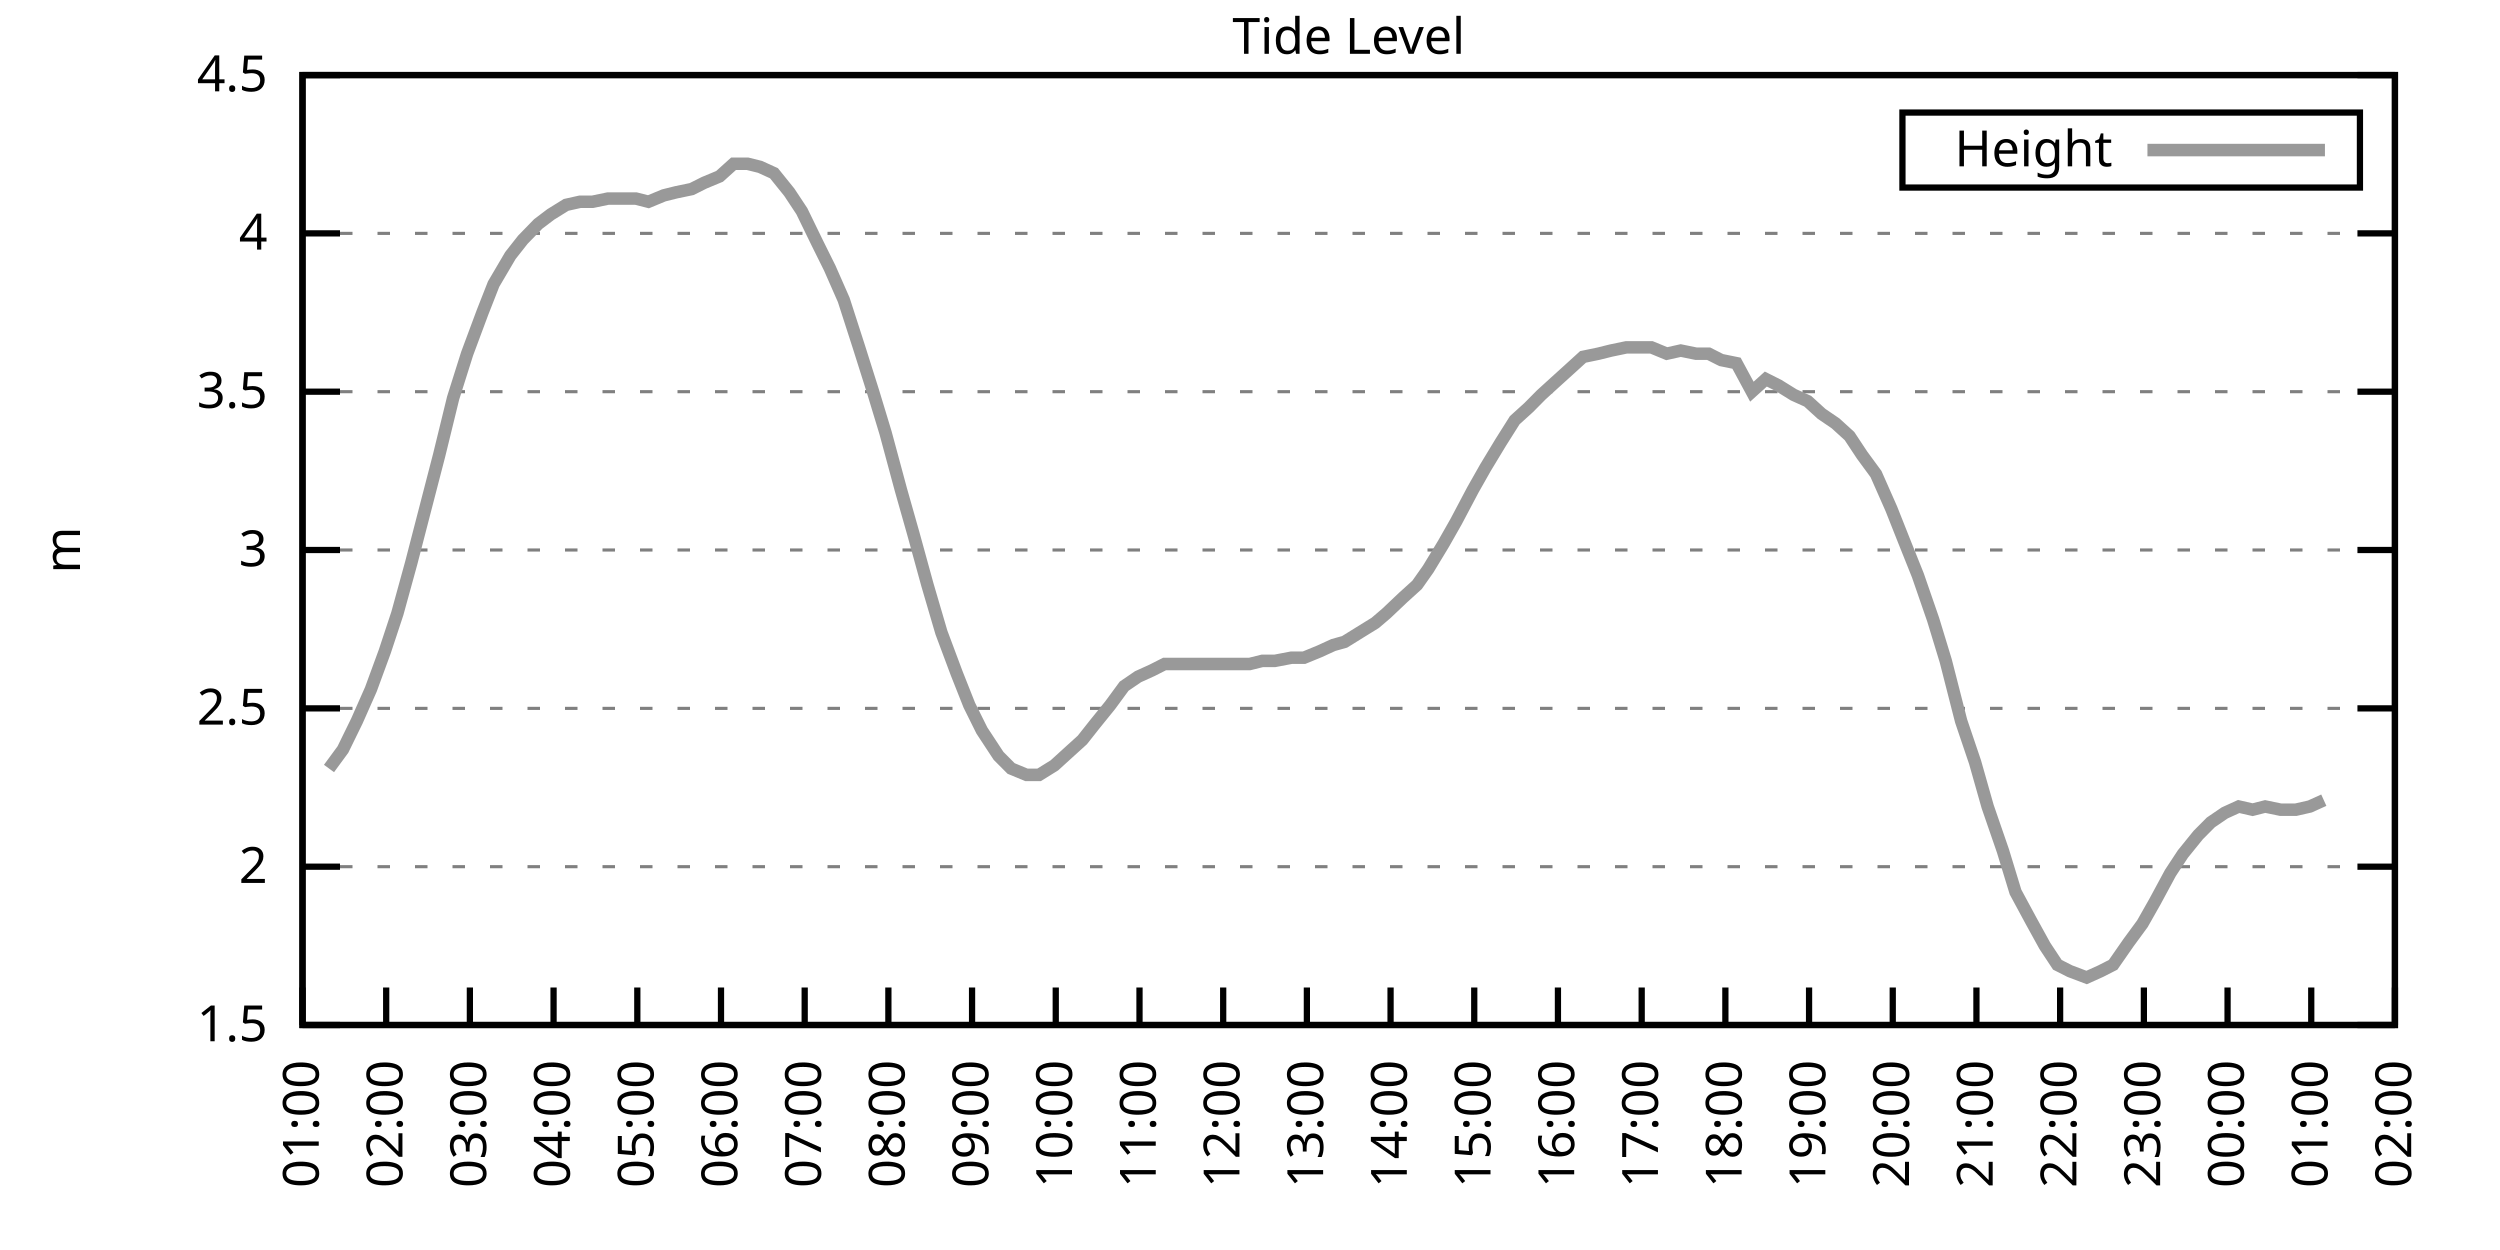
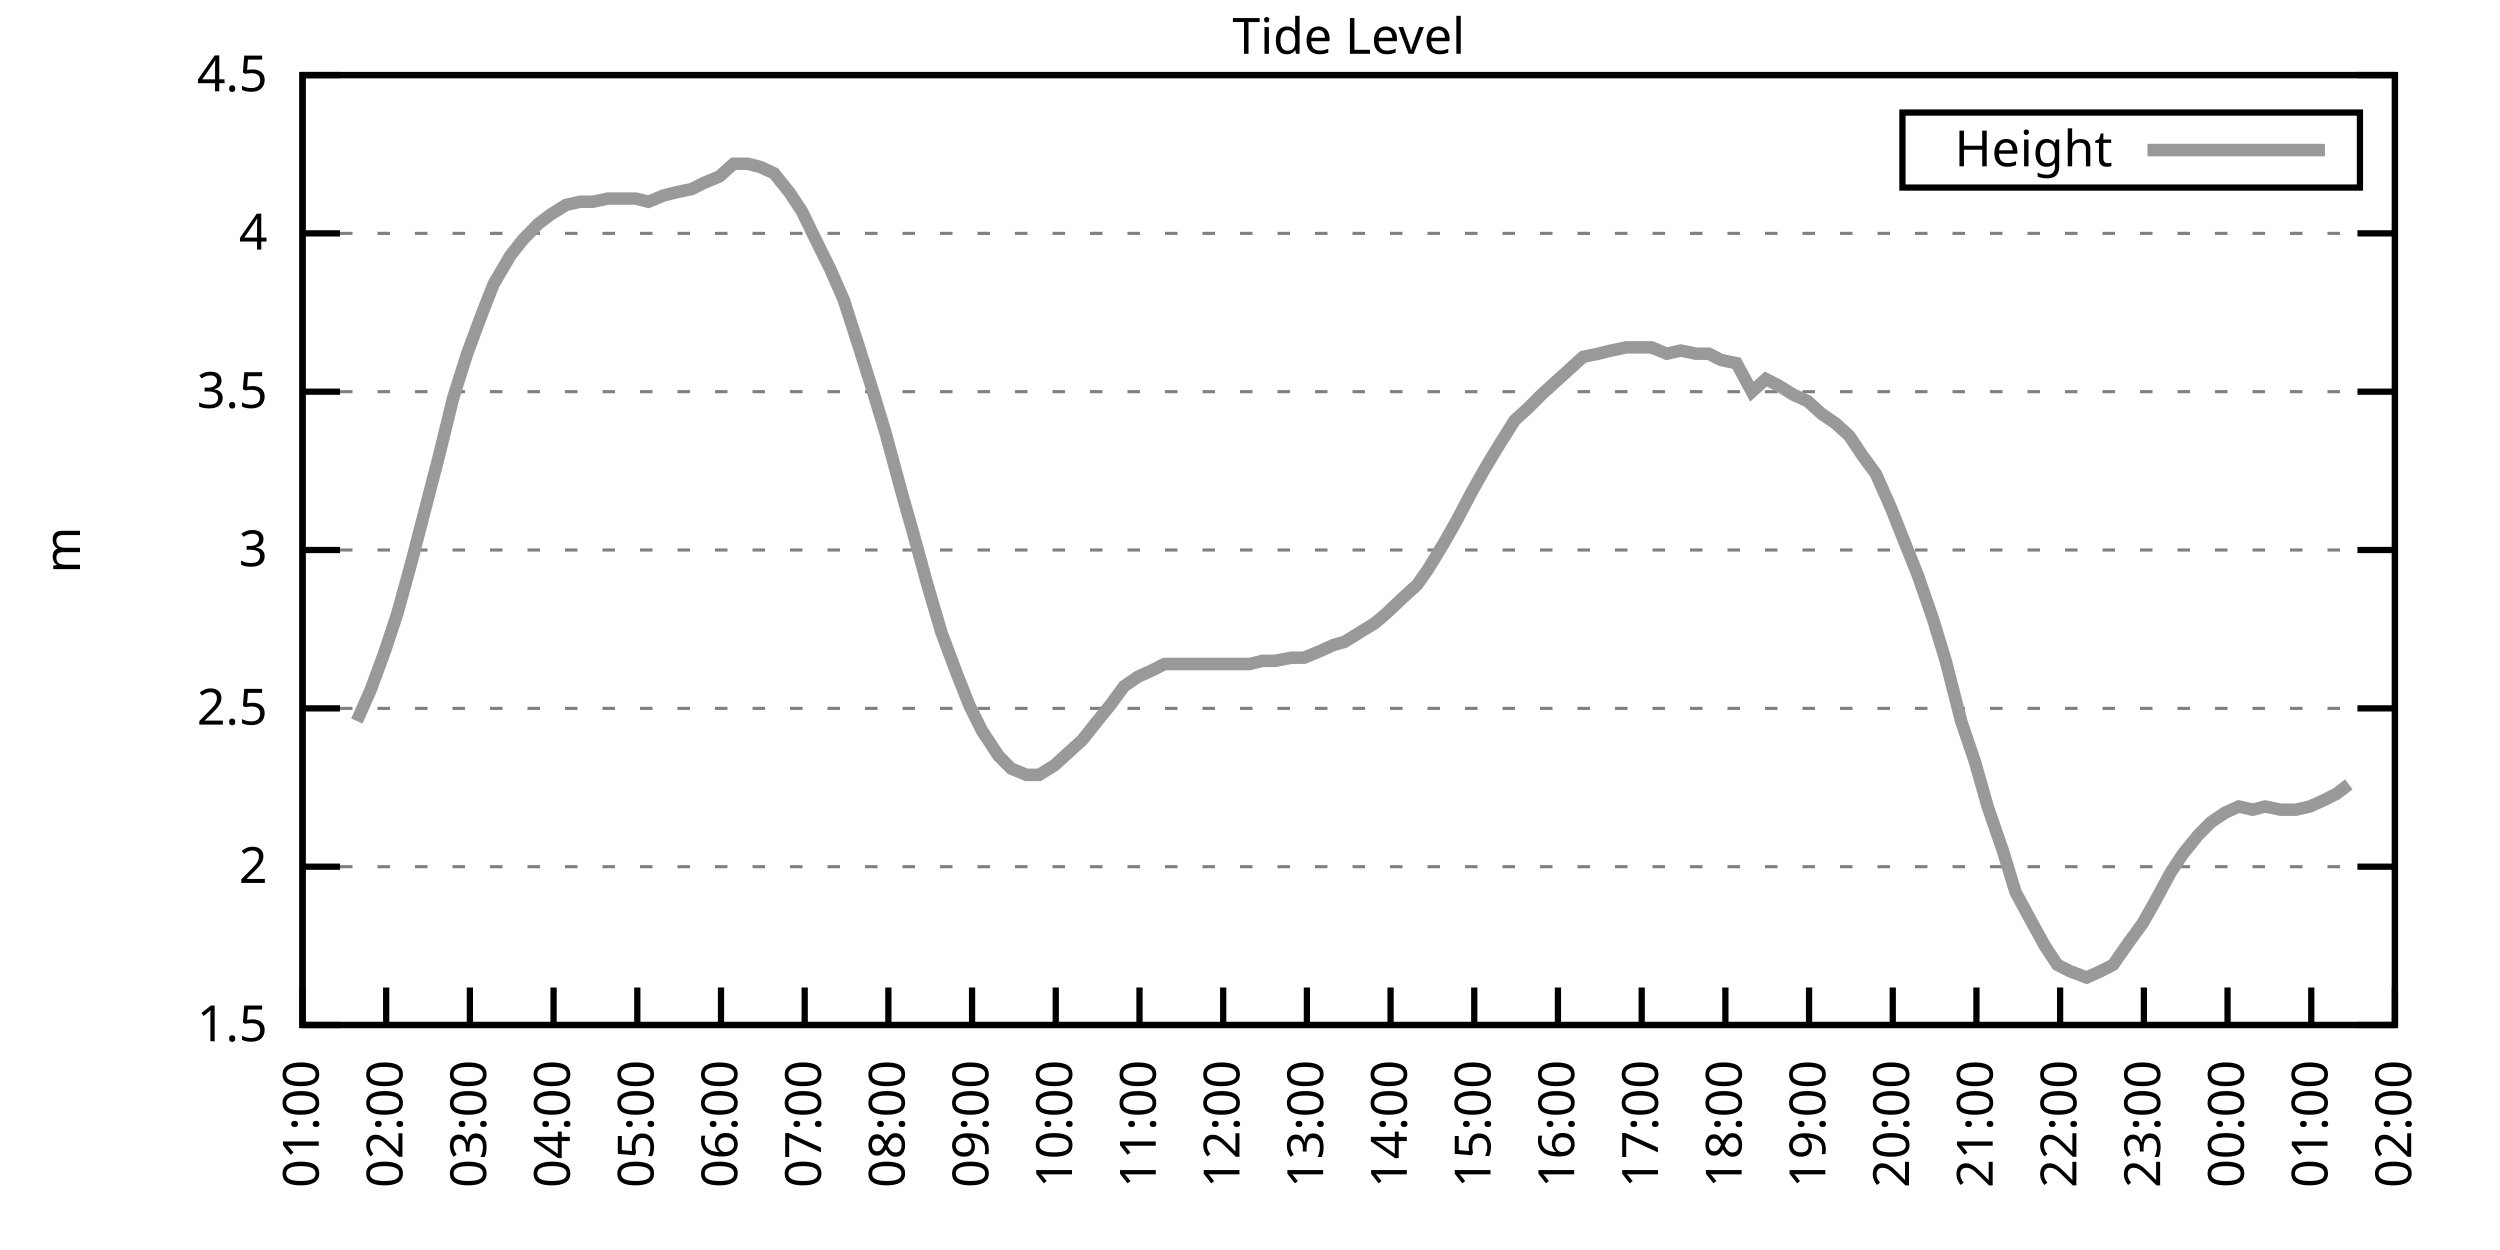
<svg xmlns="http://www.w3.org/2000/svg" xmlns:xlink="http://www.w3.org/1999/xlink" width="400" height="200" viewBox="0 0 400 200">
  <g id="gnuplot_canvas">
    <rect x="0" y="0" width="400" height="200" fill="none" />
    <defs>
      <circle id="gpDot" r="0.5" stroke-width="0.5" stroke="currentColor" />
      <path id="gpPt0" stroke-width="0.333" stroke="currentColor" d="M-1,0 h2 M0,-1 v2" />
      <path id="gpPt1" stroke-width="0.333" stroke="currentColor" d="M-1,-1 L1,1 M1,-1 L-1,1" />
      <path id="gpPt2" stroke-width="0.333" stroke="currentColor" d="M-1,0 L1,0 M0,-1 L0,1 M-1,-1 L1,1 M-1,1 L1,-1" />
      <rect id="gpPt3" stroke-width="0.333" stroke="currentColor" x="-1" y="-1" width="2" height="2" />
      <rect id="gpPt4" stroke-width="0.333" stroke="currentColor" fill="currentColor" x="-1" y="-1" width="2" height="2" />
      <circle id="gpPt5" stroke-width="0.333" stroke="currentColor" cx="0" cy="0" r="1" />
      <use xlink:href="#gpPt5" id="gpPt6" fill="currentColor" stroke="none" />
      <path id="gpPt7" stroke-width="0.333" stroke="currentColor" d="M0,-1.33 L-1.33,0.67 L1.33,0.67 z" />
      <use xlink:href="#gpPt7" id="gpPt8" fill="currentColor" stroke="none" />
      <use xlink:href="#gpPt7" id="gpPt9" stroke="currentColor" transform="rotate(180)" />
      <use xlink:href="#gpPt9" id="gpPt10" fill="currentColor" stroke="none" />
      <use xlink:href="#gpPt3" id="gpPt11" stroke="currentColor" transform="rotate(45)" />
      <use xlink:href="#gpPt11" id="gpPt12" fill="currentColor" stroke="none" />
      <path id="gpPt13" stroke-width="0.333" stroke="currentColor" d="M0,1.330 L1.265,0.411 L0.782,-1.067 L-0.782,-1.076 L-1.265,0.411 z" />
      <use xlink:href="#gpPt13" id="gpPt14" fill="currentColor" stroke="none" />
      <filter id="textbox" filterUnits="objectBoundingBox" x="0" y="0" height="1" width="1">
        <feFlood flood-color="white" flood-opacity="1" result="bgnd" />
        <feComposite in="SourceGraphic" in2="bgnd" operator="atop" />
      </filter>
      <filter id="greybox" filterUnits="objectBoundingBox" x="0" y="0" height="1" width="1">
        <feFlood flood-color="lightgrey" flood-opacity="1" result="grey" />
        <feComposite in="SourceGraphic" in2="grey" operator="atop" />
      </filter>
    </defs>
    <g fill="none" color="white" stroke="currentColor" stroke-width="1.00" stroke-linecap="butt" stroke-linejoin="miter">
</g>
    <g fill="none" color="black" stroke="currentColor" stroke-width="1.00" stroke-linecap="butt" stroke-linejoin="miter">
      <g stroke="none" shape-rendering="crispEdges">
        <polygon fill="rgb(255, 255, 255)" points="48.40,164.00 383.18,164.00 383.18,12.02 48.40,12.02 " />
      </g>
    </g>
    <g fill="none" color="black" stroke="currentColor" stroke-width="1.00" stroke-linecap="butt" stroke-linejoin="miter">
</g>
    <g fill="none" color="black" stroke="black" stroke-width="0.50" stroke-linecap="butt" stroke-linejoin="miter">
</g>
    <g fill="none" color="gray" stroke="currentColor" stroke-width="0.50" stroke-linecap="butt" stroke-linejoin="miter">
      <path stroke="gray" stroke-dasharray="2,4" class="gridline" d="M48.40,164.00 L383.19,164.00  " />
    </g>
    <g fill="none" color="gray" stroke="gray" stroke-width="1.00" stroke-linecap="butt" stroke-linejoin="miter">
</g>
    <g fill="none" color="black" stroke="currentColor" stroke-width="1.00" stroke-linecap="butt" stroke-linejoin="miter">
      <path stroke="black" d="M48.40,164.00 L54.40,164.00 M383.19,164.00 L377.19,164.00  " />
      <g transform="translate(42.80,166.60)" stroke="none" fill="black" font-family="Sans" font-size="8.00" text-anchor="end">
        <text>
          <tspan font-family="Sans"> 1.5</tspan>
        </text>
      </g>
    </g>
    <g fill="none" color="black" stroke="currentColor" stroke-width="1.00" stroke-linecap="butt" stroke-linejoin="miter">
</g>
    <g fill="none" color="black" stroke="black" stroke-width="0.50" stroke-linecap="butt" stroke-linejoin="miter">
</g>
    <g fill="none" color="gray" stroke="currentColor" stroke-width="0.50" stroke-linecap="butt" stroke-linejoin="miter">
      <path stroke="gray" stroke-dasharray="2,4" class="gridline" d="M48.40,138.67 L383.19,138.67  " />
    </g>
    <g fill="none" color="gray" stroke="gray" stroke-width="1.00" stroke-linecap="butt" stroke-linejoin="miter">
</g>
    <g fill="none" color="black" stroke="currentColor" stroke-width="1.00" stroke-linecap="butt" stroke-linejoin="miter">
      <path stroke="black" d="M48.40,138.67 L54.40,138.67 M383.19,138.67 L377.19,138.67  " />
      <g transform="translate(42.80,141.27)" stroke="none" fill="black" font-family="Sans" font-size="8.00" text-anchor="end">
        <text>
          <tspan font-family="Sans"> 2</tspan>
        </text>
      </g>
    </g>
    <g fill="none" color="black" stroke="currentColor" stroke-width="1.00" stroke-linecap="butt" stroke-linejoin="miter">
</g>
    <g fill="none" color="black" stroke="black" stroke-width="0.50" stroke-linecap="butt" stroke-linejoin="miter">
</g>
    <g fill="none" color="gray" stroke="currentColor" stroke-width="0.50" stroke-linecap="butt" stroke-linejoin="miter">
      <path stroke="gray" stroke-dasharray="2,4" class="gridline" d="M48.40,113.34 L383.19,113.34  " />
    </g>
    <g fill="none" color="gray" stroke="gray" stroke-width="1.00" stroke-linecap="butt" stroke-linejoin="miter">
</g>
    <g fill="none" color="black" stroke="currentColor" stroke-width="1.00" stroke-linecap="butt" stroke-linejoin="miter">
      <path stroke="black" d="M48.40,113.34 L54.40,113.34 M383.19,113.34 L377.19,113.34  " />
      <g transform="translate(42.80,115.94)" stroke="none" fill="black" font-family="Sans" font-size="8.00" text-anchor="end">
        <text>
          <tspan font-family="Sans"> 2.5</tspan>
        </text>
      </g>
    </g>
    <g fill="none" color="black" stroke="currentColor" stroke-width="1.00" stroke-linecap="butt" stroke-linejoin="miter">
</g>
    <g fill="none" color="black" stroke="black" stroke-width="0.50" stroke-linecap="butt" stroke-linejoin="miter">
</g>
    <g fill="none" color="gray" stroke="currentColor" stroke-width="0.50" stroke-linecap="butt" stroke-linejoin="miter">
      <path stroke="gray" stroke-dasharray="2,4" class="gridline" d="M48.40,88.00 L383.19,88.00  " />
    </g>
    <g fill="none" color="gray" stroke="gray" stroke-width="1.00" stroke-linecap="butt" stroke-linejoin="miter">
</g>
    <g fill="none" color="black" stroke="currentColor" stroke-width="1.00" stroke-linecap="butt" stroke-linejoin="miter">
      <path stroke="black" d="M48.40,88.00 L54.40,88.00 M383.19,88.00 L377.19,88.00  " />
      <g transform="translate(42.80,90.60)" stroke="none" fill="black" font-family="Sans" font-size="8.00" text-anchor="end">
        <text>
          <tspan font-family="Sans"> 3</tspan>
        </text>
      </g>
    </g>
    <g fill="none" color="black" stroke="currentColor" stroke-width="1.00" stroke-linecap="butt" stroke-linejoin="miter">
</g>
    <g fill="none" color="black" stroke="black" stroke-width="0.50" stroke-linecap="butt" stroke-linejoin="miter">
</g>
    <g fill="none" color="gray" stroke="currentColor" stroke-width="0.50" stroke-linecap="butt" stroke-linejoin="miter">
      <path stroke="gray" stroke-dasharray="2,4" class="gridline" d="M48.40,62.67 L383.19,62.67  " />
    </g>
    <g fill="none" color="gray" stroke="gray" stroke-width="1.00" stroke-linecap="butt" stroke-linejoin="miter">
</g>
    <g fill="none" color="black" stroke="currentColor" stroke-width="1.00" stroke-linecap="butt" stroke-linejoin="miter">
      <path stroke="black" d="M48.40,62.67 L54.40,62.67 M383.19,62.67 L377.19,62.67  " />
      <g transform="translate(42.80,65.27)" stroke="none" fill="black" font-family="Sans" font-size="8.00" text-anchor="end">
        <text>
          <tspan font-family="Sans"> 3.5</tspan>
        </text>
      </g>
    </g>
    <g fill="none" color="black" stroke="currentColor" stroke-width="1.00" stroke-linecap="butt" stroke-linejoin="miter">
</g>
    <g fill="none" color="black" stroke="black" stroke-width="0.50" stroke-linecap="butt" stroke-linejoin="miter">
</g>
    <g fill="none" color="gray" stroke="currentColor" stroke-width="0.50" stroke-linecap="butt" stroke-linejoin="miter">
      <path stroke="gray" stroke-dasharray="2,4" class="gridline" d="M48.40,37.34 L383.19,37.34  " />
    </g>
    <g fill="none" color="gray" stroke="gray" stroke-width="1.00" stroke-linecap="butt" stroke-linejoin="miter">
</g>
    <g fill="none" color="black" stroke="currentColor" stroke-width="1.00" stroke-linecap="butt" stroke-linejoin="miter">
      <path stroke="black" d="M48.40,37.34 L54.40,37.34 M383.19,37.34 L377.19,37.34  " />
      <g transform="translate(42.80,39.94)" stroke="none" fill="black" font-family="Sans" font-size="8.00" text-anchor="end">
        <text>
          <tspan font-family="Sans"> 4</tspan>
        </text>
      </g>
    </g>
    <g fill="none" color="black" stroke="currentColor" stroke-width="1.00" stroke-linecap="butt" stroke-linejoin="miter">
</g>
    <g fill="none" color="black" stroke="black" stroke-width="0.50" stroke-linecap="butt" stroke-linejoin="miter">
</g>
    <g fill="none" color="gray" stroke="currentColor" stroke-width="0.50" stroke-linecap="butt" stroke-linejoin="miter">
      <path stroke="gray" stroke-dasharray="2,4" class="gridline" d="M48.40,12.01 L383.19,12.01  " />
    </g>
    <g fill="none" color="gray" stroke="gray" stroke-width="1.00" stroke-linecap="butt" stroke-linejoin="miter">
</g>
    <g fill="none" color="black" stroke="currentColor" stroke-width="1.00" stroke-linecap="butt" stroke-linejoin="miter">
      <path stroke="black" d="M48.40,12.01 L54.40,12.01 M383.19,12.01 L377.19,12.01  " />
      <g transform="translate(42.80,14.61)" stroke="none" fill="black" font-family="Sans" font-size="8.00" text-anchor="end">
        <text>
          <tspan font-family="Sans"> 4.5</tspan>
        </text>
      </g>
    </g>
    <g fill="none" color="black" stroke="currentColor" stroke-width="1.00" stroke-linecap="butt" stroke-linejoin="miter">
      <path stroke="black" d="M48.40,164.00 L48.40,158.00  " />
      <g transform="translate(51.00,169.60) rotate(270.00)" stroke="none" fill="black" font-family="Sans" font-size="8.00" text-anchor="end">
        <text>
          <tspan font-family="Sans">01:00</tspan>
        </text>
      </g>
    </g>
    <g fill="none" color="black" stroke="currentColor" stroke-width="1.00" stroke-linecap="butt" stroke-linejoin="miter">
      <path stroke="black" d="M61.79,164.00 L61.79,158.00  " />
      <g transform="translate(64.39,169.60) rotate(270.00)" stroke="none" fill="black" font-family="Sans" font-size="8.00" text-anchor="end">
        <text>
          <tspan font-family="Sans">02:00</tspan>
        </text>
      </g>
    </g>
    <g fill="none" color="black" stroke="currentColor" stroke-width="1.00" stroke-linecap="butt" stroke-linejoin="miter">
      <path stroke="black" d="M75.18,164.00 L75.18,158.00  " />
      <g transform="translate(77.78,169.60) rotate(270.00)" stroke="none" fill="black" font-family="Sans" font-size="8.00" text-anchor="end">
        <text>
          <tspan font-family="Sans">03:00</tspan>
        </text>
      </g>
    </g>
    <g fill="none" color="black" stroke="currentColor" stroke-width="1.00" stroke-linecap="butt" stroke-linejoin="miter">
      <path stroke="black" d="M88.57,164.00 L88.57,158.00  " />
      <g transform="translate(91.17,169.60) rotate(270.00)" stroke="none" fill="black" font-family="Sans" font-size="8.00" text-anchor="end">
        <text>
          <tspan font-family="Sans">04:00</tspan>
        </text>
      </g>
    </g>
    <g fill="none" color="black" stroke="currentColor" stroke-width="1.00" stroke-linecap="butt" stroke-linejoin="miter">
      <path stroke="black" d="M101.97,164.00 L101.97,158.00  " />
      <g transform="translate(104.57,169.60) rotate(270.00)" stroke="none" fill="black" font-family="Sans" font-size="8.00" text-anchor="end">
        <text>
          <tspan font-family="Sans">05:00</tspan>
        </text>
      </g>
    </g>
    <g fill="none" color="black" stroke="currentColor" stroke-width="1.00" stroke-linecap="butt" stroke-linejoin="miter">
      <path stroke="black" d="M115.36,164.00 L115.36,158.00  " />
      <g transform="translate(117.96,169.60) rotate(270.00)" stroke="none" fill="black" font-family="Sans" font-size="8.00" text-anchor="end">
        <text>
          <tspan font-family="Sans">06:00</tspan>
        </text>
      </g>
    </g>
    <g fill="none" color="black" stroke="currentColor" stroke-width="1.00" stroke-linecap="butt" stroke-linejoin="miter">
      <path stroke="black" d="M128.75,164.00 L128.75,158.00  " />
      <g transform="translate(131.35,169.60) rotate(270.00)" stroke="none" fill="black" font-family="Sans" font-size="8.00" text-anchor="end">
        <text>
          <tspan font-family="Sans">07:00</tspan>
        </text>
      </g>
    </g>
    <g fill="none" color="black" stroke="currentColor" stroke-width="1.00" stroke-linecap="butt" stroke-linejoin="miter">
      <path stroke="black" d="M142.14,164.00 L142.14,158.00  " />
      <g transform="translate(144.74,169.60) rotate(270.00)" stroke="none" fill="black" font-family="Sans" font-size="8.00" text-anchor="end">
        <text>
          <tspan font-family="Sans">08:00</tspan>
        </text>
      </g>
    </g>
    <g fill="none" color="black" stroke="currentColor" stroke-width="1.00" stroke-linecap="butt" stroke-linejoin="miter">
      <path stroke="black" d="M155.53,164.00 L155.53,158.00  " />
      <g transform="translate(158.13,169.60) rotate(270.00)" stroke="none" fill="black" font-family="Sans" font-size="8.00" text-anchor="end">
        <text>
          <tspan font-family="Sans">09:00</tspan>
        </text>
      </g>
    </g>
    <g fill="none" color="black" stroke="currentColor" stroke-width="1.00" stroke-linecap="butt" stroke-linejoin="miter">
      <path stroke="black" d="M168.92,164.00 L168.92,158.00  " />
      <g transform="translate(171.52,169.60) rotate(270.00)" stroke="none" fill="black" font-family="Sans" font-size="8.00" text-anchor="end">
        <text>
          <tspan font-family="Sans">10:00</tspan>
        </text>
      </g>
    </g>
    <g fill="none" color="black" stroke="currentColor" stroke-width="1.00" stroke-linecap="butt" stroke-linejoin="miter">
      <path stroke="black" d="M182.32,164.00 L182.32,158.00  " />
      <g transform="translate(184.92,169.60) rotate(270.00)" stroke="none" fill="black" font-family="Sans" font-size="8.00" text-anchor="end">
        <text>
          <tspan font-family="Sans">11:00</tspan>
        </text>
      </g>
    </g>
    <g fill="none" color="black" stroke="currentColor" stroke-width="1.00" stroke-linecap="butt" stroke-linejoin="miter">
      <path stroke="black" d="M195.71,164.00 L195.71,158.00  " />
      <g transform="translate(198.31,169.60) rotate(270.00)" stroke="none" fill="black" font-family="Sans" font-size="8.00" text-anchor="end">
        <text>
          <tspan font-family="Sans">12:00</tspan>
        </text>
      </g>
    </g>
    <g fill="none" color="black" stroke="currentColor" stroke-width="1.00" stroke-linecap="butt" stroke-linejoin="miter">
      <path stroke="black" d="M209.10,164.00 L209.10,158.00  " />
      <g transform="translate(211.70,169.60) rotate(270.00)" stroke="none" fill="black" font-family="Sans" font-size="8.00" text-anchor="end">
        <text>
          <tspan font-family="Sans">13:00</tspan>
        </text>
      </g>
    </g>
    <g fill="none" color="black" stroke="currentColor" stroke-width="1.00" stroke-linecap="butt" stroke-linejoin="miter">
      <path stroke="black" d="M222.49,164.00 L222.49,158.00  " />
      <g transform="translate(225.09,169.60) rotate(270.00)" stroke="none" fill="black" font-family="Sans" font-size="8.00" text-anchor="end">
        <text>
          <tspan font-family="Sans">14:00</tspan>
        </text>
      </g>
    </g>
    <g fill="none" color="black" stroke="currentColor" stroke-width="1.00" stroke-linecap="butt" stroke-linejoin="miter">
      <path stroke="black" d="M235.88,164.00 L235.88,158.00  " />
      <g transform="translate(238.48,169.60) rotate(270.00)" stroke="none" fill="black" font-family="Sans" font-size="8.00" text-anchor="end">
        <text>
          <tspan font-family="Sans">15:00</tspan>
        </text>
      </g>
    </g>
    <g fill="none" color="black" stroke="currentColor" stroke-width="1.00" stroke-linecap="butt" stroke-linejoin="miter">
      <path stroke="black" d="M249.27,164.00 L249.27,158.00  " />
      <g transform="translate(251.87,169.60) rotate(270.00)" stroke="none" fill="black" font-family="Sans" font-size="8.00" text-anchor="end">
        <text>
          <tspan font-family="Sans">16:00</tspan>
        </text>
      </g>
    </g>
    <g fill="none" color="black" stroke="currentColor" stroke-width="1.00" stroke-linecap="butt" stroke-linejoin="miter">
      <path stroke="black" d="M262.67,164.00 L262.67,158.00  " />
      <g transform="translate(265.27,169.60) rotate(270.00)" stroke="none" fill="black" font-family="Sans" font-size="8.00" text-anchor="end">
        <text>
          <tspan font-family="Sans">17:00</tspan>
        </text>
      </g>
    </g>
    <g fill="none" color="black" stroke="currentColor" stroke-width="1.00" stroke-linecap="butt" stroke-linejoin="miter">
      <path stroke="black" d="M276.06,164.00 L276.06,158.00  " />
      <g transform="translate(278.66,169.60) rotate(270.00)" stroke="none" fill="black" font-family="Sans" font-size="8.00" text-anchor="end">
        <text>
          <tspan font-family="Sans">18:00</tspan>
        </text>
      </g>
    </g>
    <g fill="none" color="black" stroke="currentColor" stroke-width="1.00" stroke-linecap="butt" stroke-linejoin="miter">
      <path stroke="black" d="M289.45,164.00 L289.45,158.00  " />
      <g transform="translate(292.05,169.60) rotate(270.00)" stroke="none" fill="black" font-family="Sans" font-size="8.00" text-anchor="end">
        <text>
          <tspan font-family="Sans">19:00</tspan>
        </text>
      </g>
    </g>
    <g fill="none" color="black" stroke="currentColor" stroke-width="1.00" stroke-linecap="butt" stroke-linejoin="miter">
      <path stroke="black" d="M302.84,164.00 L302.84,158.00  " />
      <g transform="translate(305.44,169.60) rotate(270.00)" stroke="none" fill="black" font-family="Sans" font-size="8.00" text-anchor="end">
        <text>
          <tspan font-family="Sans">20:00</tspan>
        </text>
      </g>
    </g>
    <g fill="none" color="black" stroke="currentColor" stroke-width="1.00" stroke-linecap="butt" stroke-linejoin="miter">
      <path stroke="black" d="M316.23,164.00 L316.23,158.00  " />
      <g transform="translate(318.83,169.60) rotate(270.00)" stroke="none" fill="black" font-family="Sans" font-size="8.00" text-anchor="end">
        <text>
          <tspan font-family="Sans">21:00</tspan>
        </text>
      </g>
    </g>
    <g fill="none" color="black" stroke="currentColor" stroke-width="1.00" stroke-linecap="butt" stroke-linejoin="miter">
      <path stroke="black" d="M329.62,164.00 L329.62,158.00  " />
      <g transform="translate(332.22,169.60) rotate(270.00)" stroke="none" fill="black" font-family="Sans" font-size="8.00" text-anchor="end">
        <text>
          <tspan font-family="Sans">22:00</tspan>
        </text>
      </g>
    </g>
    <g fill="none" color="black" stroke="currentColor" stroke-width="1.00" stroke-linecap="butt" stroke-linejoin="miter">
      <path stroke="black" d="M343.02,164.00 L343.02,158.00  " />
      <g transform="translate(345.62,169.60) rotate(270.00)" stroke="none" fill="black" font-family="Sans" font-size="8.00" text-anchor="end">
        <text>
          <tspan font-family="Sans">23:00</tspan>
        </text>
      </g>
    </g>
    <g fill="none" color="black" stroke="currentColor" stroke-width="1.00" stroke-linecap="butt" stroke-linejoin="miter">
      <path stroke="black" d="M356.41,164.00 L356.41,158.00  " />
      <g transform="translate(359.01,169.60) rotate(270.00)" stroke="none" fill="black" font-family="Sans" font-size="8.00" text-anchor="end">
        <text>
          <tspan font-family="Sans">00:00</tspan>
        </text>
      </g>
    </g>
    <g fill="none" color="black" stroke="currentColor" stroke-width="1.00" stroke-linecap="butt" stroke-linejoin="miter">
      <path stroke="black" d="M369.80,164.00 L369.80,158.00  " />
      <g transform="translate(372.40,169.60) rotate(270.00)" stroke="none" fill="black" font-family="Sans" font-size="8.00" text-anchor="end">
        <text>
          <tspan font-family="Sans">01:00</tspan>
        </text>
      </g>
    </g>
    <g fill="none" color="black" stroke="currentColor" stroke-width="1.00" stroke-linecap="butt" stroke-linejoin="miter">
      <path stroke="black" d="M383.19,164.00 L383.19,158.00  " />
      <g transform="translate(385.79,169.60) rotate(270.00)" stroke="none" fill="black" font-family="Sans" font-size="8.00" text-anchor="end">
        <text>
          <tspan font-family="Sans">02:00</tspan>
        </text>
      </g>
    </g>
    <g fill="none" color="black" stroke="currentColor" stroke-width="1.00" stroke-linecap="butt" stroke-linejoin="miter">
</g>
    <g fill="none" color="black" stroke="currentColor" stroke-width="1.00" stroke-linecap="butt" stroke-linejoin="miter">
      <path stroke="black" d="M48.40,12.01 L48.40,164.00 L383.19,164.00 L383.19,12.01 L48.40,12.01 Z  " />
    </g>
    <g fill="none" color="black" stroke="currentColor" stroke-width="1.00" stroke-linecap="butt" stroke-linejoin="miter">
</g>
    <g fill="none" color="black" stroke="currentColor" stroke-width="1.00" stroke-linecap="butt" stroke-linejoin="miter">
      <path stroke="black" d="M304.39,30.01 L304.39,18.01 L377.59,18.01 L377.59,30.01 L304.39,30.01 Z  " />
    </g>
    <g id="Tide_level_plot_1">
      <g fill="none" color="white" stroke="black" stroke-width="2.00" stroke-linecap="butt" stroke-linejoin="miter">
</g>
      <g fill="none" color="black" stroke="currentColor" stroke-width="2.00" stroke-linecap="butt" stroke-linejoin="miter">
        <g transform="translate(337.99,26.61)" stroke="none" fill="black" font-family="Sans" font-size="8.00" text-anchor="end">
          <text>
            <tspan font-family="Sans">Height</tspan>
          </text>
        </g>
      </g>
      <g fill="none" color="black" stroke="currentColor" stroke-width="2.00" stroke-linecap="butt" stroke-linejoin="miter">
-         <path stroke="rgb(153, 153, 153)" d="M343.59,24.01 L371.99,24.01 M52.64,122.96 L54.87,119.92 L57.10,115.36 L59.34,110.30 L61.57,104.22 L63.58,98.14   L65.81,90.03 L68.04,81.42 L70.27,72.81 L72.50,63.69 L74.74,56.59 L77.19,50.01 L78.98,45.45 L81.66,40.89   L83.66,38.35 L86.12,35.82 L88.13,34.30 L90.58,32.78 L92.82,32.28 L94.82,32.28 L97.28,31.77 L99.51,31.77   L101.74,31.77 L103.75,32.28 L106.21,31.26 L108.22,30.76 L110.67,30.25 L112.68,29.24 L115.13,28.22 L117.37,26.20   L119.60,26.20 L121.61,26.70 L123.84,27.72 L126.29,30.76 L128.30,33.80 L130.76,38.86 L132.77,42.91 L135.00,47.98   L137.45,55.58 L139.69,62.67 L141.69,69.26 L144.15,78.38 L146.16,85.47 L148.39,93.58 L150.62,101.18 L153.08,107.76   L155.09,112.83 L157.10,116.88 L159.77,120.94 L161.78,122.96 L164.24,123.98 L166.25,123.98 L168.70,122.46 L170.93,120.43   L173.17,118.40 L175.17,115.87 L177.63,112.83 L179.86,109.79 L182.09,108.27 L184.32,107.26 L186.33,106.24 L188.79,106.24   L191.02,106.24 L193.25,106.24 L195.48,106.24 L197.49,106.24 L199.95,106.24 L201.96,105.74 L203.97,105.74 L206.64,105.23   L208.65,105.23 L211.11,104.22 L213.34,103.20 L215.13,102.70 L217.58,101.18 L220.04,99.66 L221.82,98.14 L224.50,95.60   L226.73,93.58 L228.52,91.04 L230.97,86.99 L232.98,83.45 L235.66,78.38 L237.67,74.83 L240.12,70.78 L242.36,67.23   L244.59,65.21 L246.60,63.18 L248.83,61.15 L251.06,59.13 L253.29,57.10 L255.75,56.59 L257.76,56.09 L260.21,55.58   L262.44,55.58 L264.23,55.58 L266.68,56.59 L268.92,56.09 L271.37,56.59 L273.38,56.59 L275.39,57.61 L277.84,58.11   L280.30,62.67 L282.53,60.65 L284.54,61.66 L286.99,63.18 L289.23,64.19 L291.46,66.22 L293.69,67.74 L295.92,69.77   L297.93,72.81 L300.16,75.85 L302.62,81.42 L304.63,86.49 L306.86,92.06 L309.31,99.15 L311.32,105.74 L313.78,115.36   L316.01,121.95 L318.02,129.04 L320.47,136.14 L322.48,142.72 L324.94,147.28 L327.17,151.33 L329.18,154.37 L331.19,155.39   L333.86,156.40 L336.10,155.39 L338.10,154.37 L340.56,150.83 L342.79,147.79 L344.80,144.24 L347.26,139.68 L349.26,136.64   L351.72,133.60 L353.73,131.58 L355.96,130.06 L358.19,129.04 L360.42,129.55 L362.43,129.04 L364.89,129.55 L367.34,129.55   L369.58,129.04 L371.81,128.03  " />
+         <path stroke="rgb(153, 153, 153)" d="M343.59,24.01 L371.99,24.01 M57.10,115.36 L59.34,110.30 L61.57,104.22 L63.58,98.14 L65.81,90.03 L68.04,81.42   L70.27,72.81 L72.50,63.69 L74.74,56.59 L77.19,50.01 L78.98,45.45 L81.66,40.89 L83.66,38.35 L86.12,35.82   L88.13,34.30 L90.58,32.78 L92.82,32.28 L94.82,32.28 L97.28,31.77 L99.51,31.77 L101.74,31.77 L103.75,32.28   L106.21,31.26 L108.22,30.76 L110.67,30.25 L112.68,29.24 L115.13,28.22 L117.37,26.20 L119.60,26.20 L121.61,26.70   L123.84,27.72 L126.29,30.76 L128.30,33.80 L130.76,38.86 L132.77,42.91 L135.00,47.98 L137.45,55.58 L139.69,62.67   L141.69,69.26 L144.15,78.38 L146.16,85.47 L148.39,93.58 L150.62,101.18 L153.08,107.76 L155.09,112.83 L157.10,116.88   L159.77,120.94 L161.78,122.96 L164.24,123.98 L166.25,123.98 L168.70,122.46 L170.93,120.43 L173.17,118.40 L175.17,115.87   L177.63,112.83 L179.86,109.79 L182.09,108.27 L184.32,107.26 L186.33,106.24 L188.79,106.24 L191.02,106.24 L193.25,106.24   L195.48,106.24 L197.49,106.24 L199.95,106.24 L201.96,105.74 L203.97,105.74 L206.64,105.23 L208.65,105.23 L211.11,104.22   L213.34,103.20 L215.13,102.70 L217.58,101.18 L220.04,99.66 L221.82,98.14 L224.50,95.60 L226.73,93.58 L228.52,91.04   L230.97,86.99 L232.98,83.45 L235.66,78.38 L237.67,74.83 L240.12,70.78 L242.36,67.23 L244.59,65.21 L246.60,63.18   L248.83,61.15 L251.06,59.13 L253.29,57.10 L255.75,56.59 L257.76,56.09 L260.21,55.58 L262.44,55.58 L264.23,55.58   L266.68,56.59 L268.92,56.09 L271.37,56.59 L273.38,56.59 L275.39,57.61 L277.84,58.11 L280.30,62.67 L282.53,60.65   L284.54,61.66 L286.99,63.18 L289.23,64.19 L291.46,66.22 L293.69,67.74 L295.92,69.77 L297.93,72.81 L300.16,75.85   L302.62,81.42 L304.63,86.49 L306.86,92.06 L309.31,99.15 L311.32,105.74 L313.78,115.36 L316.01,121.95 L318.02,129.04   L320.47,136.14 L322.48,142.72 L324.94,147.28 L327.17,151.33 L329.18,154.37 L331.19,155.39 L333.86,156.40 L336.10,155.39   L338.10,154.37 L340.56,150.83 L342.79,147.79 L344.80,144.24 L347.26,139.68 L349.26,136.64 L351.72,133.60 L353.73,131.58   L355.96,130.06 L358.19,129.04 L360.42,129.55 L362.43,129.04 L364.89,129.55 L367.34,129.55 L369.58,129.04 L371.81,128.03   L373.82,127.02 L375.82,125.50  " />
      </g>
    </g>
    <g fill="none" color="black" stroke="currentColor" stroke-width="2.00" stroke-linecap="butt" stroke-linejoin="miter">
</g>
    <g fill="none" color="black" stroke="black" stroke-width="1.00" stroke-linecap="butt" stroke-linejoin="miter">
</g>
    <g fill="none" color="black" stroke="currentColor" stroke-width="1.00" stroke-linecap="butt" stroke-linejoin="miter">
      <path stroke="black" d="M48.40,12.01 L48.40,164.00 L383.19,164.00 L383.19,12.01 L48.40,12.01 Z  " />
      <g transform="translate(12.80,88.01) rotate(270.00)" stroke="none" fill="black" font-family="Sans" font-size="8.00" text-anchor="middle">
        <text>
          <tspan font-family="Sans">m</tspan>
        </text>
      </g>
    </g>
    <g fill="none" color="black" stroke="currentColor" stroke-width="1.00" stroke-linecap="butt" stroke-linejoin="miter">
</g>
    <g fill="none" color="black" stroke="currentColor" stroke-width="1.00" stroke-linecap="butt" stroke-linejoin="miter">
      <g transform="translate(215.79,8.61)" stroke="none" fill="black" font-family="Sans" font-size="8.00" text-anchor="middle">
        <text>
          <tspan font-family="Sans">Tide Level</tspan>
        </text>
      </g>
    </g>
    <g fill="none" color="black" stroke="currentColor" stroke-width="1.00" stroke-linecap="butt" stroke-linejoin="miter">
</g>
  </g>
</svg>
